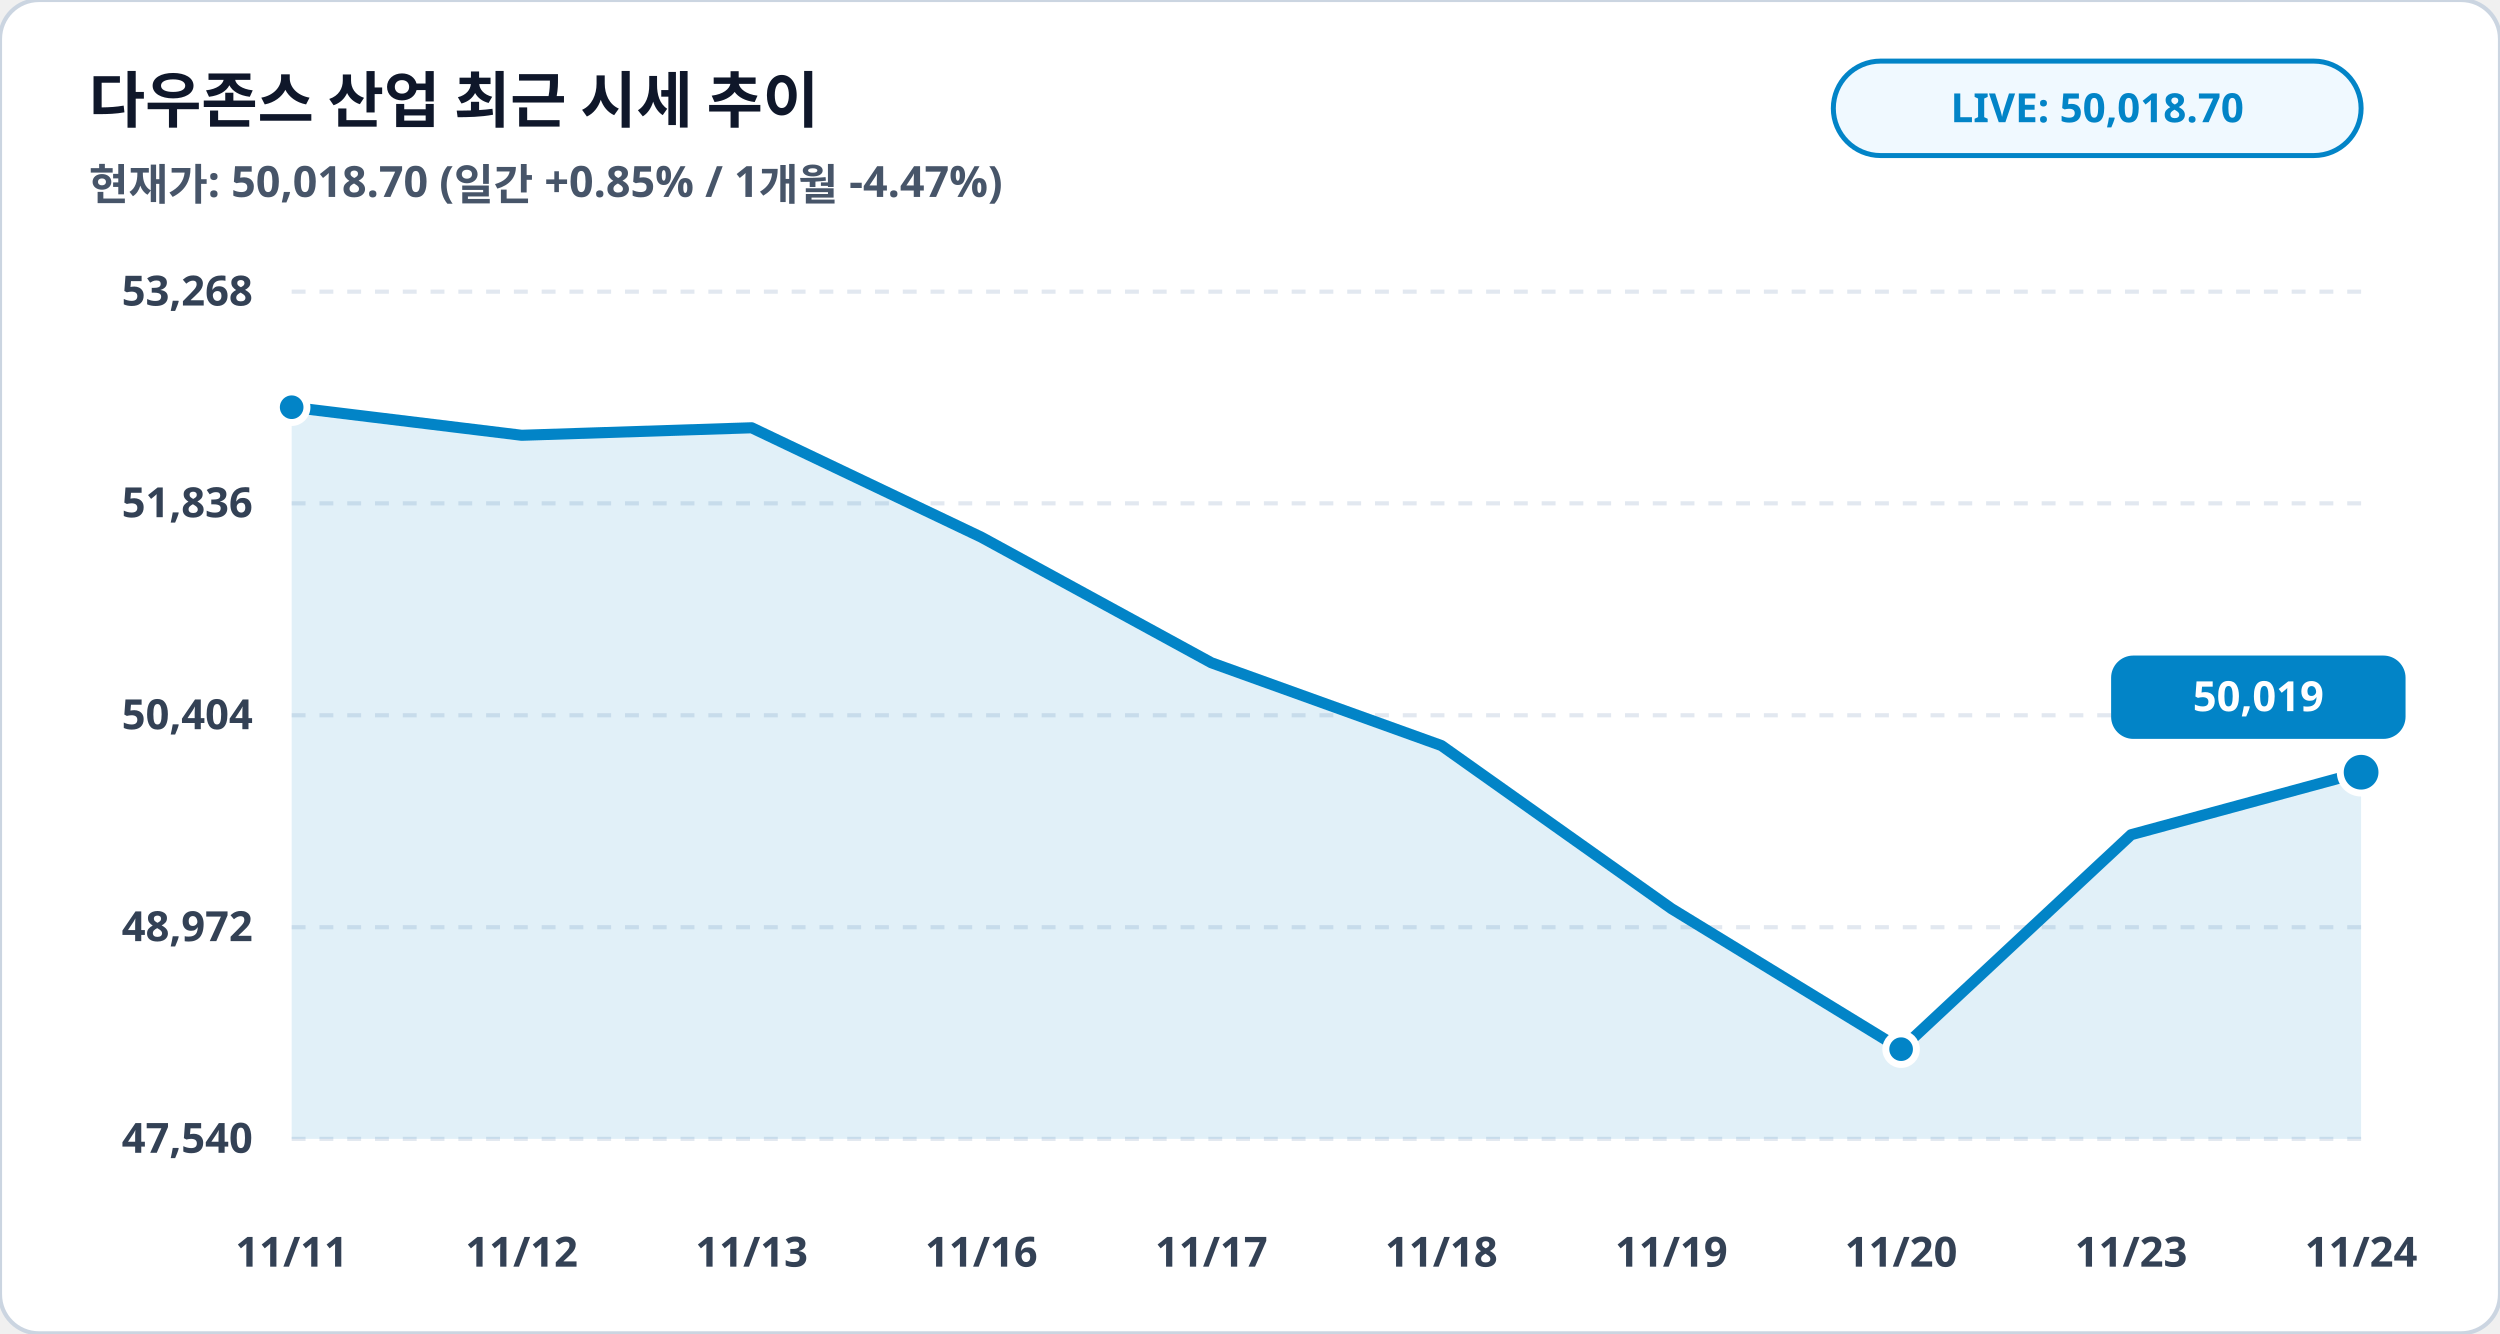
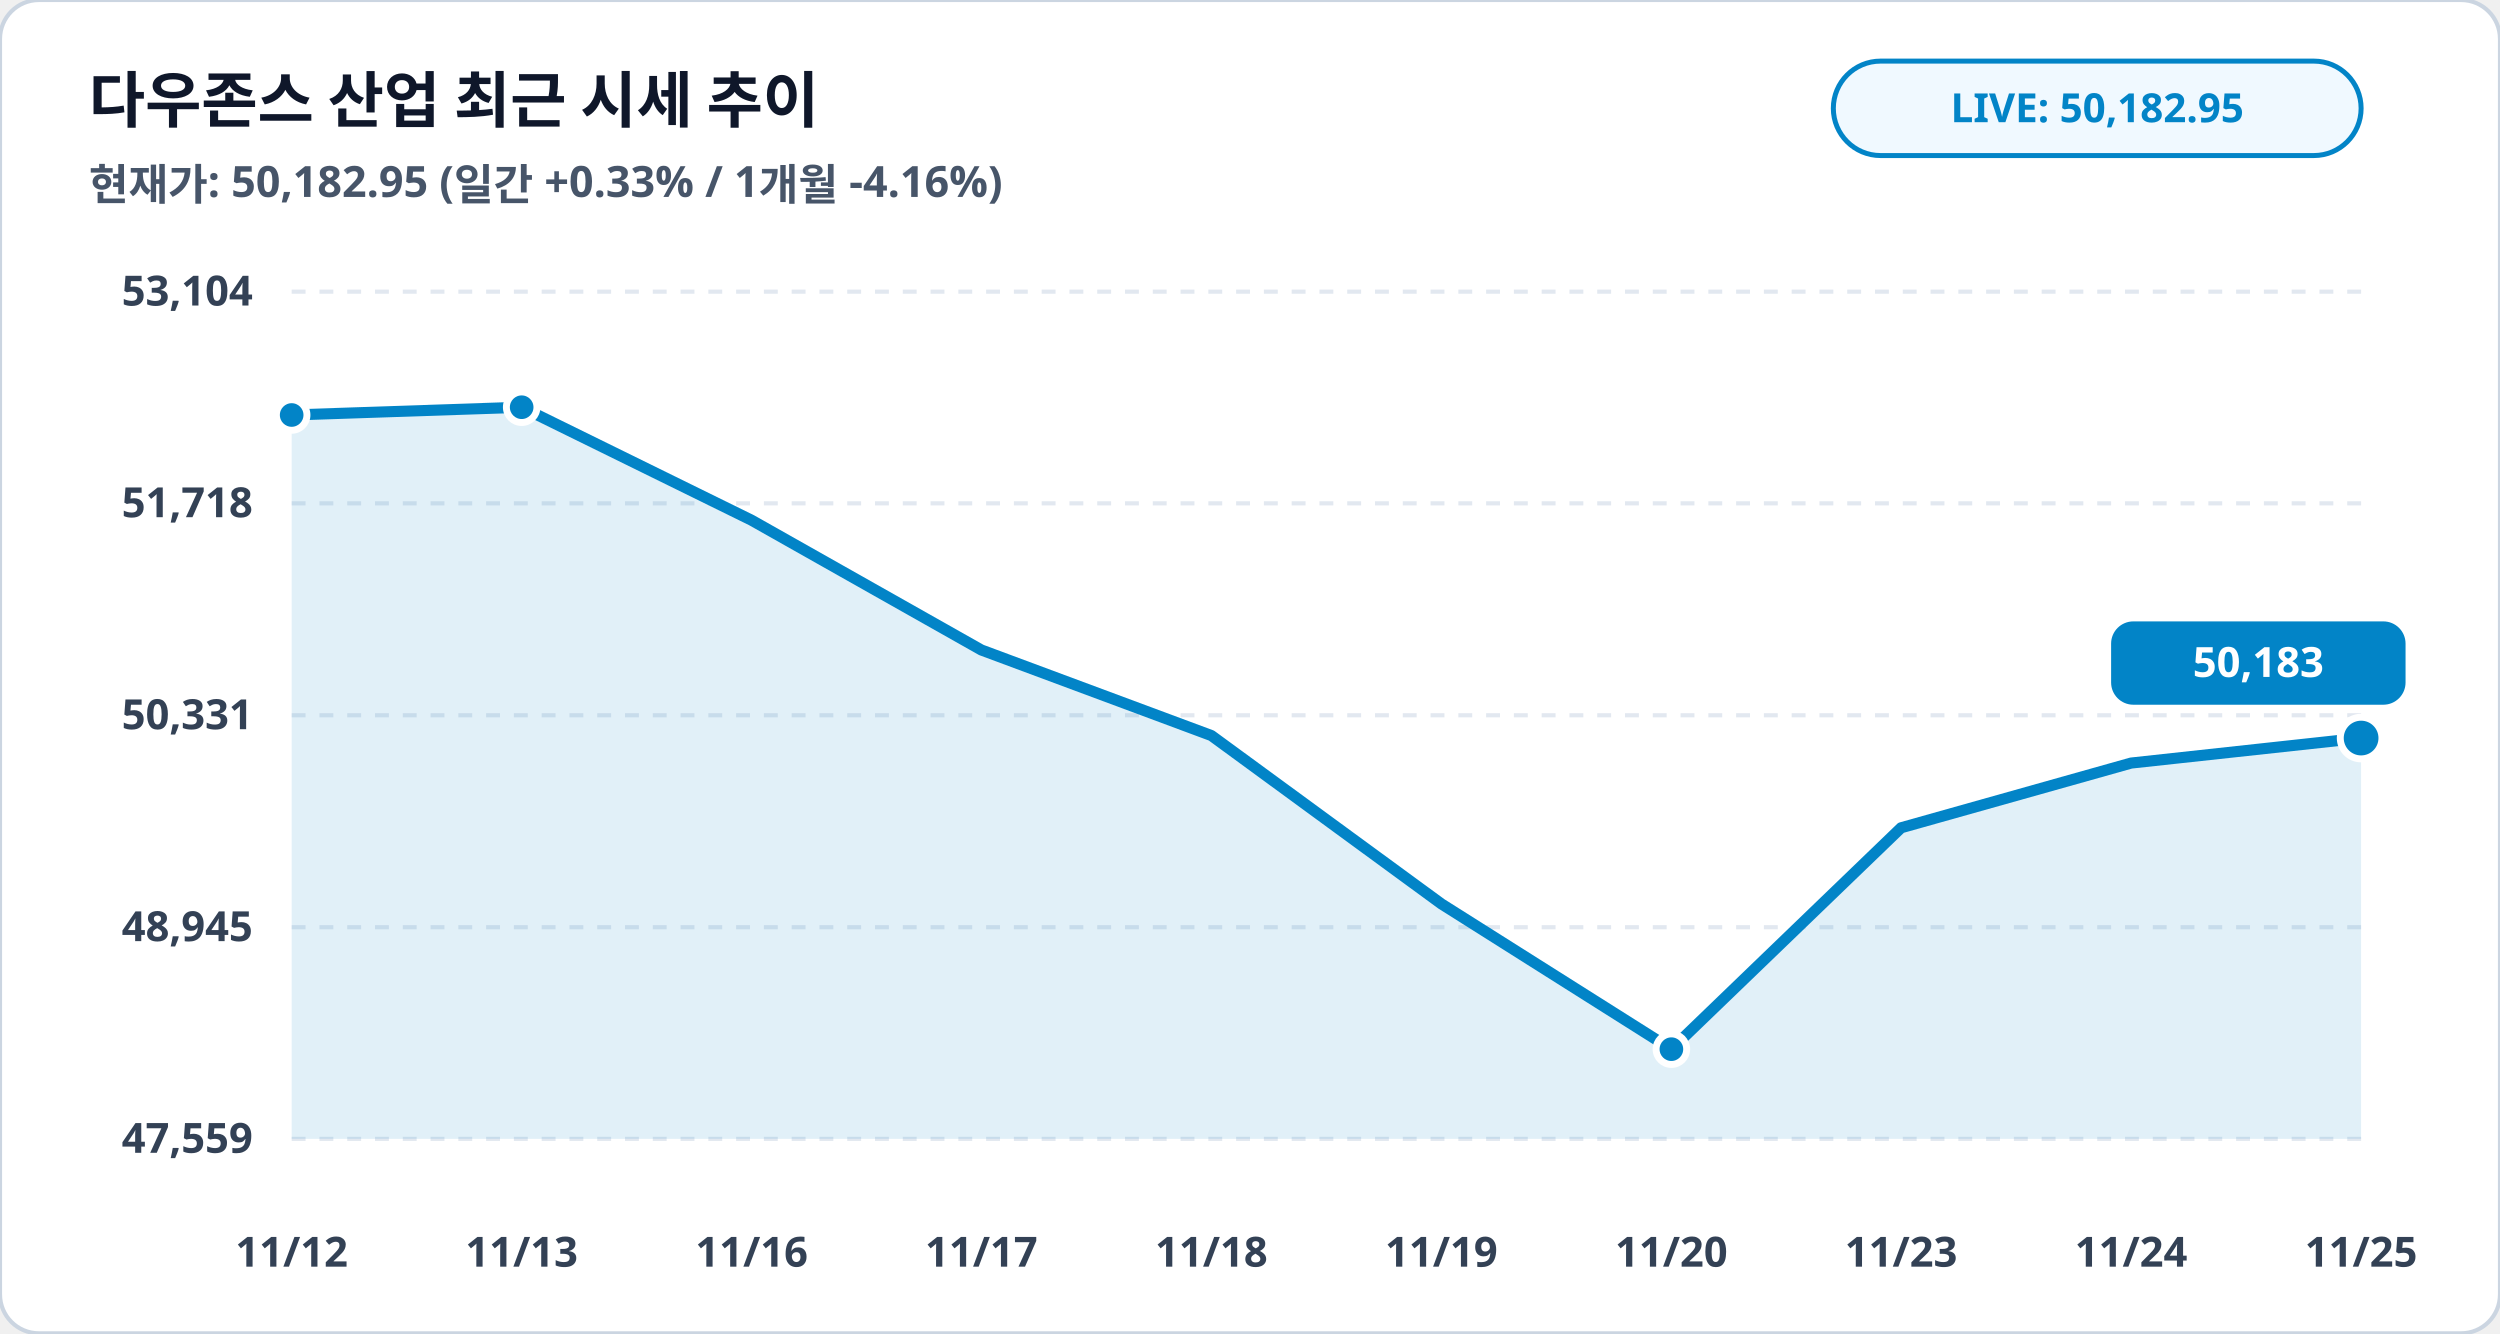
<svg xmlns="http://www.w3.org/2000/svg" viewBox="0 0 900 480" width="100%" height="100%">
  <rect width="900" height="480" rx="14" fill="#ffffff" stroke="#cbd5e1" stroke-width="1.5" />
  <text x="32" y="44" fill="#0f172a" font-family="Pretendard, sans-serif" font-size="22" font-weight="900">다우존스 산업 최근 시세 추이</text>
-   <text x="32" y="72" fill="#475569" font-family="Pretendard, sans-serif" font-size="15.5" font-weight="600">현재가: 50,018.70 (일간 +0.85% / 1개월 -4.47%)</text>
+   <text x="32" y="72" fill="#475569" font-family="Pretendard, sans-serif" font-size="15.5" font-weight="600">현재가: 50,182.95 (일간 +0.33% / 1개월 -4.16%)</text>
  <rect x="660" y="22" width="190" height="34" rx="17" fill="#f0f9ff" stroke="#0284c7" stroke-width="1.8" />
-   <text x="755" y="44" fill="#0284c7" font-family="Pretendard, sans-serif" font-size="14.5" font-weight="800" text-anchor="middle">LIVE: 50,018.70</text>
+   <text x="755" y="44" fill="#0284c7" font-family="Pretendard, sans-serif" font-size="14.5" font-weight="800" text-anchor="middle">LIVE: 50,182.95</text>
  <line x1="105" y1="105.0" x2="850" y2="105.0" stroke="#e2e8f0" stroke-width="1.5" stroke-dasharray="5,5" />
-   <text x="91" y="110.0" fill="#334155" font-family="Pretendard, sans-serif" font-size="15" font-weight="700" text-anchor="end">53,268</text>
+   <text x="91" y="110.0" fill="#334155" font-family="Pretendard, sans-serif" font-size="15" font-weight="700" text-anchor="end">53,104</text>
  <line x1="105" y1="181.2" x2="850" y2="181.2" stroke="#e2e8f0" stroke-width="1.5" stroke-dasharray="5,5" />
-   <text x="91" y="186.2" fill="#334155" font-family="Pretendard, sans-serif" font-size="15" font-weight="700" text-anchor="end">51,836</text>
+   <text x="91" y="186.2" fill="#334155" font-family="Pretendard, sans-serif" font-size="15" font-weight="700" text-anchor="end">51,718</text>
  <line x1="105" y1="257.5" x2="850" y2="257.5" stroke="#e2e8f0" stroke-width="1.5" stroke-dasharray="5,5" />
-   <text x="91" y="262.5" fill="#334155" font-family="Pretendard, sans-serif" font-size="15" font-weight="700" text-anchor="end">50,404</text>
+   <text x="91" y="262.5" fill="#334155" font-family="Pretendard, sans-serif" font-size="15" font-weight="700" text-anchor="end">50,331</text>
  <line x1="105" y1="333.8" x2="850" y2="333.8" stroke="#e2e8f0" stroke-width="1.5" stroke-dasharray="5,5" />
-   <text x="91" y="338.8" fill="#334155" font-family="Pretendard, sans-serif" font-size="15" font-weight="700" text-anchor="end">48,972</text>
+   <text x="91" y="338.8" fill="#334155" font-family="Pretendard, sans-serif" font-size="15" font-weight="700" text-anchor="end">48,945</text>
  <line x1="105" y1="410.0" x2="850" y2="410.0" stroke="#e2e8f0" stroke-width="1.5" stroke-dasharray="5,5" />
-   <text x="91" y="415.0" fill="#334155" font-family="Pretendard, sans-serif" font-size="15" font-weight="700" text-anchor="end">47,540</text>
-   <polygon points="105.0,410.0 105.0,146.6 187.8,156.7 270.6,154.0 353.3,193.4 436.1,238.6 518.9,268.4 601.7,327.1 684.4,377.7 767.2,300.5 850.0,278.0 850.0,410.0" fill="#0284c7" fill-opacity="0.12" />
-   <polyline fill="none" stroke="#0284c7" stroke-width="4" stroke-linecap="round" stroke-linejoin="round" points="105.0,146.6 187.8,156.7 270.6,154.0 353.3,193.4 436.1,238.6 518.9,268.4 601.7,327.1 684.4,377.7 767.2,300.5 850.0,278.0" />
-   <circle cx="105.0" cy="146.6" r="5.5" fill="#0284c7" stroke="#ffffff" stroke-width="2.5" />
-   <circle cx="684.4" cy="377.7" r="5.5" fill="#0284c7" stroke="#ffffff" stroke-width="2.5" />
-   <circle cx="850.0" cy="278.0" r="7.5" fill="#0284c7" stroke="#ffffff" stroke-width="2.5" />
-   <rect x="760.0" y="236.0" width="106" height="30" rx="8" fill="#0284c7" />
-   <text x="813.0" y="256.0" fill="#ffffff" font-family="Pretendard, sans-serif" font-size="15" font-weight="800" text-anchor="middle">50,019</text>
-   <text x="105.0" y="456" fill="#334155" font-family="Pretendard, sans-serif" font-size="15" font-weight="700" text-anchor="middle">11/11</text>
-   <text x="187.8" y="456" fill="#334155" font-family="Pretendard, sans-serif" font-size="15" font-weight="700" text-anchor="middle">11/12</text>
-   <text x="270.6" y="456" fill="#334155" font-family="Pretendard, sans-serif" font-size="15" font-weight="700" text-anchor="middle">11/13</text>
-   <text x="353.3" y="456" fill="#334155" font-family="Pretendard, sans-serif" font-size="15" font-weight="700" text-anchor="middle">11/16</text>
-   <text x="436.1" y="456" fill="#334155" font-family="Pretendard, sans-serif" font-size="15" font-weight="700" text-anchor="middle">11/17</text>
-   <text x="518.9" y="456" fill="#334155" font-family="Pretendard, sans-serif" font-size="15" font-weight="700" text-anchor="middle">11/18</text>
-   <text x="601.7" y="456" fill="#334155" font-family="Pretendard, sans-serif" font-size="15" font-weight="700" text-anchor="middle">11/19</text>
-   <text x="684.4" y="456" fill="#334155" font-family="Pretendard, sans-serif" font-size="15" font-weight="700" text-anchor="middle">11/20</text>
-   <text x="767.2" y="456" fill="#334155" font-family="Pretendard, sans-serif" font-size="15" font-weight="700" text-anchor="middle">11/23</text>
-   <text x="850.0" y="456" fill="#334155" font-family="Pretendard, sans-serif" font-size="15" font-weight="700" text-anchor="middle">11/24</text>
+   <text x="91" y="415.0" fill="#334155" font-family="Pretendard, sans-serif" font-size="15" font-weight="700" text-anchor="end">47,559</text>
+   <polygon points="105.0,410.0 105.0,149.4 187.8,146.6 270.6,187.3 353.3,234.0 436.1,264.8 518.9,325.4 601.7,377.7 684.4,298.0 767.2,274.7 850.0,265.7 850.0,410.0" fill="#0284c7" fill-opacity="0.12" />
+   <polyline fill="none" stroke="#0284c7" stroke-width="4" stroke-linecap="round" stroke-linejoin="round" points="105.0,149.4 187.8,146.6 270.6,187.3 353.3,234.0 436.1,264.8 518.9,325.4 601.7,377.7 684.4,298.0 767.2,274.7 850.0,265.7" />
+   <circle cx="105.0" cy="149.4" r="5.5" fill="#0284c7" stroke="#ffffff" stroke-width="2.5" />
+   <circle cx="187.8" cy="146.6" r="5.5" fill="#0284c7" stroke="#ffffff" stroke-width="2.5" />
+   <circle cx="601.7" cy="377.7" r="5.5" fill="#0284c7" stroke="#ffffff" stroke-width="2.5" />
+   <circle cx="850.0" cy="265.7" r="7.5" fill="#0284c7" stroke="#ffffff" stroke-width="2.5" />
+   <rect x="760.0" y="223.7" width="106" height="30" rx="8" fill="#0284c7" />
+   <text x="813.0" y="243.7" fill="#ffffff" font-family="Pretendard, sans-serif" font-size="15" font-weight="800" text-anchor="middle">50,183</text>
+   <text x="105.0" y="456" fill="#334155" font-family="Pretendard, sans-serif" font-size="15" font-weight="700" text-anchor="middle">11/12</text>
+   <text x="187.8" y="456" fill="#334155" font-family="Pretendard, sans-serif" font-size="15" font-weight="700" text-anchor="middle">11/13</text>
+   <text x="270.6" y="456" fill="#334155" font-family="Pretendard, sans-serif" font-size="15" font-weight="700" text-anchor="middle">11/16</text>
+   <text x="353.3" y="456" fill="#334155" font-family="Pretendard, sans-serif" font-size="15" font-weight="700" text-anchor="middle">11/17</text>
+   <text x="436.1" y="456" fill="#334155" font-family="Pretendard, sans-serif" font-size="15" font-weight="700" text-anchor="middle">11/18</text>
+   <text x="518.9" y="456" fill="#334155" font-family="Pretendard, sans-serif" font-size="15" font-weight="700" text-anchor="middle">11/19</text>
+   <text x="601.7" y="456" fill="#334155" font-family="Pretendard, sans-serif" font-size="15" font-weight="700" text-anchor="middle">11/20</text>
+   <text x="684.4" y="456" fill="#334155" font-family="Pretendard, sans-serif" font-size="15" font-weight="700" text-anchor="middle">11/23</text>
+   <text x="767.2" y="456" fill="#334155" font-family="Pretendard, sans-serif" font-size="15" font-weight="700" text-anchor="middle">11/24</text>
+   <text x="850.0" y="456" fill="#334155" font-family="Pretendard, sans-serif" font-size="15" font-weight="700" text-anchor="middle">11/25</text>
</svg>
